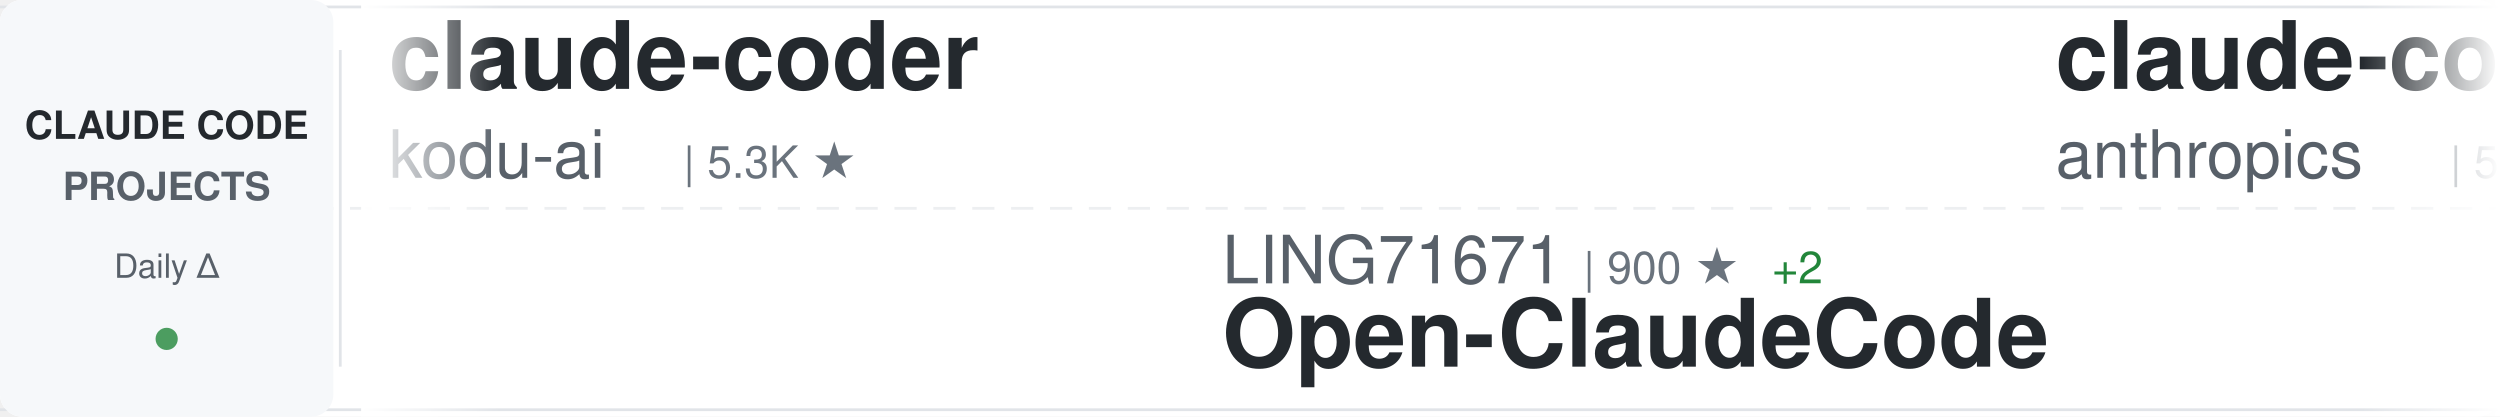
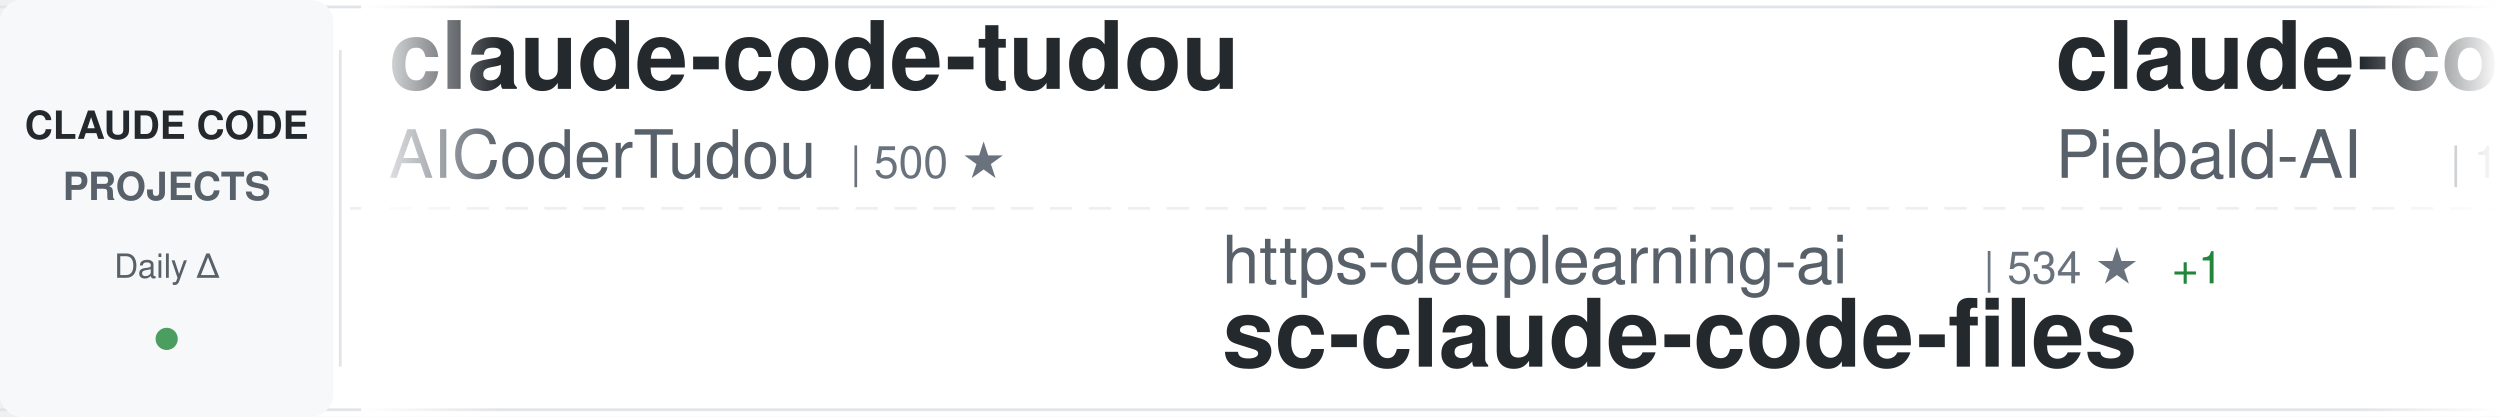
<svg xmlns="http://www.w3.org/2000/svg" width="900" height="150">
  <defs>
    <linearGradient id="awesomeLeftFade" x1="0%" y1="0%" x2="100%" y2="0%">
      <stop offset="0%" style="stop-color:#ffffff;stop-opacity:1" />
      <stop offset="100%" style="stop-color:#ffffff;stop-opacity:0" />
    </linearGradient>
    <linearGradient id="awesomeRightFade" x1="0%" y1="0%" x2="100%" y2="0%">
      <stop offset="0%" style="stop-color:#ffffff;stop-opacity:0" />
      <stop offset="100%" style="stop-color:#ffffff;stop-opacity:1" />
    </linearGradient>
  </defs>
  <rect width="900" height="150" fill="#ffffff" rx="8" />
  <rect x="0" y="2" width="900" height="1" fill="#e1e4e8" />
  <rect x="0" y="147" width="900" height="1" fill="#e1e4e8" />
  <line x1="0" y1="75" x2="900" y2="75" stroke="#e1e4e8" stroke-width="1" stroke-dasharray="8 6" opacity="0.6" />
  <rect x="0" y="0" width="120" height="150" fill="#f6f8fa" rx="8" />
  <text x="60" y="50" font-family="-apple-system, BlinkMacSystemFont, 'Segoe UI', Helvetica, Arial, sans-serif" font-size="14" font-weight="600" fill="#24292e" text-anchor="middle">CLAUDE CODE</text>
  <text x="60" y="72" font-family="-apple-system, BlinkMacSystemFont, 'Segoe UI', Helvetica, Arial, sans-serif" font-size="14" font-weight="600" fill="#586069" text-anchor="middle">PROJECTS</text>
  <text x="60" y="100" font-family="-apple-system, BlinkMacSystemFont, 'Segoe UI', Helvetica, Arial, sans-serif" font-size="12" font-weight="500" fill="#586069" text-anchor="middle">Daily Δ</text>
  <circle cx="60" cy="122" r="4" fill="#22863a" opacity="0.8" />
  <rect x="122" y="18" width="1" height="114" fill="#e1e4e8" />
  <clipPath id="awesomeTickerClip">
    <rect x="130" y="0" width="770" height="150" />
  </clipPath>
  <g clip-path="url(#awesomeTickerClip)">
    <g id="awesomeTickerItems">
      <animateTransform attributeName="transform" attributeType="XML" type="translate" from="0 0" to="-3000 0" dur="54s" repeatCount="indefinite" />
      <g transform="translate(0, 0)">
-         <text x="140" y="32" font-family="-apple-system, BlinkMacSystemFont, 'Segoe UI', Helvetica, Arial, sans-serif" font-size="34" font-weight="600" fill="#24292e">claude-coder</text>
-         <text x="140" y="64" font-family="-apple-system, BlinkMacSystemFont, 'Segoe UI', Helvetica, Arial, sans-serif" font-size="24" font-weight="400" fill="#586069">kodu-ai</text>
-         <text x="246" y="64" font-family="-apple-system, BlinkMacSystemFont, 'Segoe UI', Helvetica, Arial, sans-serif" font-size="16" font-weight="500" fill="#6a737d">| 5.3K ★</text>
+         <text x="140" y="32" font-family="-apple-system, BlinkMacSystemFont, 'Segoe UI', Helvetica, Arial, sans-serif" font-size="34" font-weight="600" fill="#24292e">claude-code-tudou</text>
+         <text x="140" y="64" font-family="-apple-system, BlinkMacSystemFont, 'Segoe UI', Helvetica, Arial, sans-serif" font-size="24" font-weight="400" fill="#586069">AICoderTudou</text>
+         <text x="306" y="64" font-family="-apple-system, BlinkMacSystemFont, 'Segoe UI', Helvetica, Arial, sans-serif" font-size="16" font-weight="500" fill="#6a737d">| 500 ★</text>
      </g>
      <g transform="translate(300, 0)">
-         <text x="140" y="102" font-family="-apple-system, BlinkMacSystemFont, 'Segoe UI', Helvetica, Arial, sans-serif" font-size="24" font-weight="400" fill="#586069">LING71671</text>
-         <text x="270" y="102" font-family="-apple-system, BlinkMacSystemFont, 'Segoe UI', Helvetica, Arial, sans-serif" font-size="16" font-weight="500" fill="#6a737d">| 900 ★</text>
-         <text x="338" y="102" font-family="-apple-system, BlinkMacSystemFont, 'Segoe UI', Helvetica, Arial, sans-serif" font-size="16" font-weight="500" fill="#22863a"> +2</text>
-         <text x="140" y="132" font-family="-apple-system, BlinkMacSystemFont, 'Segoe UI', Helvetica, Arial, sans-serif" font-size="34" font-weight="600" fill="#24292e">Open-ClaudeCode</text>
+         <text x="140" y="102" font-family="-apple-system, BlinkMacSystemFont, 'Segoe UI', Helvetica, Arial, sans-serif" font-size="24" font-weight="400" fill="#586069">https-deeplearning-ai</text>
+         <text x="414" y="102" font-family="-apple-system, BlinkMacSystemFont, 'Segoe UI', Helvetica, Arial, sans-serif" font-size="16" font-weight="500" fill="#6a737d">| 534 ★</text>
+         <text x="482" y="102" font-family="-apple-system, BlinkMacSystemFont, 'Segoe UI', Helvetica, Arial, sans-serif" font-size="16" font-weight="500" fill="#22863a"> +1</text>
+         <text x="140" y="132" font-family="-apple-system, BlinkMacSystemFont, 'Segoe UI', Helvetica, Arial, sans-serif" font-size="34" font-weight="600" fill="#24292e">sc-claude-code-files</text>
      </g>
      <g transform="translate(600, 0)">
-         <text x="140" y="32" font-family="-apple-system, BlinkMacSystemFont, 'Segoe UI', Helvetica, Arial, sans-serif" font-size="34" font-weight="600" fill="#24292e">claude-code-security-rev...</text>
-         <text x="140" y="64" font-family="-apple-system, BlinkMacSystemFont, 'Segoe UI', Helvetica, Arial, sans-serif" font-size="24" font-weight="400" fill="#586069">anthropics</text>
-         <text x="282" y="64" font-family="-apple-system, BlinkMacSystemFont, 'Segoe UI', Helvetica, Arial, sans-serif" font-size="16" font-weight="500" fill="#6a737d">| 5.4K ★</text>
-         <text x="359" y="64" font-family="-apple-system, BlinkMacSystemFont, 'Segoe UI', Helvetica, Arial, sans-serif" font-size="16" font-weight="500" fill="#22863a"> +23</text>
+         <text x="140" y="32" font-family="-apple-system, BlinkMacSystemFont, 'Segoe UI', Helvetica, Arial, sans-serif" font-size="34" font-weight="600" fill="#24292e">claude-code-system-promp...</text>
+         <text x="140" y="64" font-family="-apple-system, BlinkMacSystemFont, 'Segoe UI', Helvetica, Arial, sans-serif" font-size="24" font-weight="400" fill="#586069">Piebald-AI</text>
+         <text x="282" y="64" font-family="-apple-system, BlinkMacSystemFont, 'Segoe UI', Helvetica, Arial, sans-serif" font-size="16" font-weight="500" fill="#6a737d">| 11.4K ★</text>
+         <text x="368" y="64" font-family="-apple-system, BlinkMacSystemFont, 'Segoe UI', Helvetica, Arial, sans-serif" font-size="16" font-weight="500" fill="#22863a"> +36</text>
      </g>
      <g transform="translate(900, 0)">
-         <text x="140" y="102" font-family="-apple-system, BlinkMacSystemFont, 'Segoe UI', Helvetica, Arial, sans-serif" font-size="24" font-weight="400" fill="#586069">digitalsamba</text>
-         <text x="306" y="102" font-family="-apple-system, BlinkMacSystemFont, 'Segoe UI', Helvetica, Arial, sans-serif" font-size="16" font-weight="500" fill="#6a737d">| 1.6K ★</text>
-         <text x="383" y="102" font-family="-apple-system, BlinkMacSystemFont, 'Segoe UI', Helvetica, Arial, sans-serif" font-size="16" font-weight="500" fill="#22863a"> +9</text>
-         <text x="140" y="132" font-family="-apple-system, BlinkMacSystemFont, 'Segoe UI', Helvetica, Arial, sans-serif" font-size="34" font-weight="600" fill="#24292e">claude-code-video-toolki...</text>
+         <text x="140" y="102" font-family="-apple-system, BlinkMacSystemFont, 'Segoe UI', Helvetica, Arial, sans-serif" font-size="24" font-weight="400" fill="#586069">Maciek-roboblog</text>
+         <text x="342" y="102" font-family="-apple-system, BlinkMacSystemFont, 'Segoe UI', Helvetica, Arial, sans-serif" font-size="16" font-weight="500" fill="#6a737d">| 8.3K ★</text>
+         <text x="419" y="102" font-family="-apple-system, BlinkMacSystemFont, 'Segoe UI', Helvetica, Arial, sans-serif" font-size="16" font-weight="500" fill="#22863a"> +3</text>
+         <text x="140" y="132" font-family="-apple-system, BlinkMacSystemFont, 'Segoe UI', Helvetica, Arial, sans-serif" font-size="34" font-weight="600" fill="#24292e">Claude-Code-Usage-Monito...</text>
      </g>
      <g transform="translate(1200, 0)">
-         <text x="140" y="32" font-family="-apple-system, BlinkMacSystemFont, 'Segoe UI', Helvetica, Arial, sans-serif" font-size="34" font-weight="600" fill="#24292e">claude-code-action</text>
-         <text x="140" y="64" font-family="-apple-system, BlinkMacSystemFont, 'Segoe UI', Helvetica, Arial, sans-serif" font-size="24" font-weight="400" fill="#586069">anthropics</text>
-         <text x="282" y="64" font-family="-apple-system, BlinkMacSystemFont, 'Segoe UI', Helvetica, Arial, sans-serif" font-size="16" font-weight="500" fill="#6a737d">| 8.1K ★</text>
-         <text x="359" y="64" font-family="-apple-system, BlinkMacSystemFont, 'Segoe UI', Helvetica, Arial, sans-serif" font-size="16" font-weight="500" fill="#22863a"> +12</text>
-       </g>
-       <g transform="translate(1500, 0)">
-         <text x="140" y="102" font-family="-apple-system, BlinkMacSystemFont, 'Segoe UI', Helvetica, Arial, sans-serif" font-size="24" font-weight="400" fill="#586069">shareAI-lab</text>
-         <text x="294" y="102" font-family="-apple-system, BlinkMacSystemFont, 'Segoe UI', Helvetica, Arial, sans-serif" font-size="16" font-weight="500" fill="#6a737d">| 68.4K ★</text>
-         <text x="380" y="102" font-family="-apple-system, BlinkMacSystemFont, 'Segoe UI', Helvetica, Arial, sans-serif" font-size="16" font-weight="500" fill="#22863a"> +170</text>
-         <text x="140" y="132" font-family="-apple-system, BlinkMacSystemFont, 'Segoe UI', Helvetica, Arial, sans-serif" font-size="34" font-weight="600" fill="#24292e">learn-claude-code</text>
-       </g>
-       <g transform="translate(1800, 0)">
        <text x="140" y="32" font-family="-apple-system, BlinkMacSystemFont, 'Segoe UI', Helvetica, Arial, sans-serif" font-size="34" font-weight="600" fill="#24292e">how-claude-code-works</text>
        <text x="140" y="64" font-family="-apple-system, BlinkMacSystemFont, 'Segoe UI', Helvetica, Arial, sans-serif" font-size="24" font-weight="400" fill="#586069">Windy3f3f3f3f</text>
        <text x="318" y="64" font-family="-apple-system, BlinkMacSystemFont, 'Segoe UI', Helvetica, Arial, sans-serif" font-size="16" font-weight="500" fill="#6a737d">| 2.7K ★</text>
-         <text x="395" y="64" font-family="-apple-system, BlinkMacSystemFont, 'Segoe UI', Helvetica, Arial, sans-serif" font-size="16" font-weight="500" fill="#22863a"> +10</text>
+         <text x="395" y="64" font-family="-apple-system, BlinkMacSystemFont, 'Segoe UI', Helvetica, Arial, sans-serif" font-size="16" font-weight="500" fill="#22863a"> +9</text>
+       </g>
+       <g transform="translate(1500, 0)">
+         <text x="140" y="102" font-family="-apple-system, BlinkMacSystemFont, 'Segoe UI', Helvetica, Arial, sans-serif" font-size="24" font-weight="400" fill="#586069">lst97</text>
+         <text x="222" y="102" font-family="-apple-system, BlinkMacSystemFont, 'Segoe UI', Helvetica, Arial, sans-serif" font-size="16" font-weight="500" fill="#6a737d">| 1.6K ★</text>
+         <text x="299" y="102" font-family="-apple-system, BlinkMacSystemFont, 'Segoe UI', Helvetica, Arial, sans-serif" font-size="16" font-weight="500" fill="#22863a"> +1</text>
+         <text x="140" y="132" font-family="-apple-system, BlinkMacSystemFont, 'Segoe UI', Helvetica, Arial, sans-serif" font-size="34" font-weight="600" fill="#24292e">claude-code-sub-agents</text>
+       </g>
+       <g transform="translate(1800, 0)">
+         <text x="140" y="32" font-family="-apple-system, BlinkMacSystemFont, 'Segoe UI', Helvetica, Arial, sans-serif" font-size="34" font-weight="600" fill="#24292e">claude-code-source-code</text>
+         <text x="140" y="64" font-family="-apple-system, BlinkMacSystemFont, 'Segoe UI', Helvetica, Arial, sans-serif" font-size="24" font-weight="400" fill="#586069">777genius</text>
+         <text x="270" y="64" font-family="-apple-system, BlinkMacSystemFont, 'Segoe UI', Helvetica, Arial, sans-serif" font-size="16" font-weight="500" fill="#6a737d">| 915 ★</text>
      </g>
      <g transform="translate(2100, 0)">
-         <text x="140" y="102" font-family="-apple-system, BlinkMacSystemFont, 'Segoe UI', Helvetica, Arial, sans-serif" font-size="24" font-weight="400" fill="#586069">ChinaSiro</text>
-         <text x="270" y="102" font-family="-apple-system, BlinkMacSystemFont, 'Segoe UI', Helvetica, Arial, sans-serif" font-size="16" font-weight="500" fill="#6a737d">| 9.5K ★</text>
-         <text x="347" y="102" font-family="-apple-system, BlinkMacSystemFont, 'Segoe UI', Helvetica, Arial, sans-serif" font-size="16" font-weight="500" fill="#22863a"> +10</text>
-         <text x="140" y="132" font-family="-apple-system, BlinkMacSystemFont, 'Segoe UI', Helvetica, Arial, sans-serif" font-size="34" font-weight="600" fill="#24292e">claude-code-sourcemap</text>
+         <text x="140" y="102" font-family="-apple-system, BlinkMacSystemFont, 'Segoe UI', Helvetica, Arial, sans-serif" font-size="24" font-weight="400" fill="#586069">wanshuiyin</text>
+         <text x="282" y="102" font-family="-apple-system, BlinkMacSystemFont, 'Segoe UI', Helvetica, Arial, sans-serif" font-size="16" font-weight="500" fill="#6a737d">| 12.6K ★</text>
+         <text x="368" y="102" font-family="-apple-system, BlinkMacSystemFont, 'Segoe UI', Helvetica, Arial, sans-serif" font-size="16" font-weight="500" fill="#22863a"> +45</text>
+         <text x="140" y="132" font-family="-apple-system, BlinkMacSystemFont, 'Segoe UI', Helvetica, Arial, sans-serif" font-size="34" font-weight="600" fill="#24292e">Auto-claude-code-researc...</text>
      </g>
      <g transform="translate(2400, 0)">
-         <text x="140" y="32" font-family="-apple-system, BlinkMacSystemFont, 'Segoe UI', Helvetica, Arial, sans-serif" font-size="34" font-weight="600" fill="#24292e">claude-code-hub</text>
-         <text x="140" y="64" font-family="-apple-system, BlinkMacSystemFont, 'Segoe UI', Helvetica, Arial, sans-serif" font-size="24" font-weight="400" fill="#586069">ding113</text>
-         <text x="246" y="64" font-family="-apple-system, BlinkMacSystemFont, 'Segoe UI', Helvetica, Arial, sans-serif" font-size="16" font-weight="500" fill="#6a737d">| 3.2K ★</text>
-         <text x="323" y="64" font-family="-apple-system, BlinkMacSystemFont, 'Segoe UI', Helvetica, Arial, sans-serif" font-size="16" font-weight="500" fill="#22863a"> +6</text>
+         <text x="140" y="32" font-family="-apple-system, BlinkMacSystemFont, 'Segoe UI', Helvetica, Arial, sans-serif" font-size="34" font-weight="600" fill="#24292e">claude-code-harness</text>
+         <text x="140" y="64" font-family="-apple-system, BlinkMacSystemFont, 'Segoe UI', Helvetica, Arial, sans-serif" font-size="24" font-weight="400" fill="#586069">Chachamaru127</text>
+         <text x="318" y="64" font-family="-apple-system, BlinkMacSystemFont, 'Segoe UI', Helvetica, Arial, sans-serif" font-size="16" font-weight="500" fill="#6a737d">| 2.9K ★</text>
+         <text x="395" y="64" font-family="-apple-system, BlinkMacSystemFont, 'Segoe UI', Helvetica, Arial, sans-serif" font-size="16" font-weight="500" fill="#22863a"> +7</text>
      </g>
      <g transform="translate(2700, 0)">
-         <text x="140" y="102" font-family="-apple-system, BlinkMacSystemFont, 'Segoe UI', Helvetica, Arial, sans-serif" font-size="24" font-weight="400" fill="#586069">ponponon</text>
-         <text x="258" y="102" font-family="-apple-system, BlinkMacSystemFont, 'Segoe UI', Helvetica, Arial, sans-serif" font-size="16" font-weight="500" fill="#6a737d">| 2.3K ★</text>
-         <text x="335" y="102" font-family="-apple-system, BlinkMacSystemFont, 'Segoe UI', Helvetica, Arial, sans-serif" font-size="16" font-weight="500" fill="#22863a"> +4</text>
-         <text x="140" y="132" font-family="-apple-system, BlinkMacSystemFont, 'Segoe UI', Helvetica, Arial, sans-serif" font-size="34" font-weight="600" fill="#24292e">claude_code_src</text>
+         <text x="140" y="102" font-family="-apple-system, BlinkMacSystemFont, 'Segoe UI', Helvetica, Arial, sans-serif" font-size="24" font-weight="400" fill="#586069">alejandrobalderas</text>
+         <text x="366" y="102" font-family="-apple-system, BlinkMacSystemFont, 'Segoe UI', Helvetica, Arial, sans-serif" font-size="16" font-weight="500" fill="#6a737d">| 2.3K ★</text>
+         <text x="443" y="102" font-family="-apple-system, BlinkMacSystemFont, 'Segoe UI', Helvetica, Arial, sans-serif" font-size="16" font-weight="500" fill="#22863a"> +6</text>
+         <text x="140" y="132" font-family="-apple-system, BlinkMacSystemFont, 'Segoe UI', Helvetica, Arial, sans-serif" font-size="34" font-weight="600" fill="#24292e">claude-code-from-source</text>
      </g>
      <g transform="translate(3000, 0)">
-         <text x="140" y="32" font-family="-apple-system, BlinkMacSystemFont, 'Segoe UI', Helvetica, Arial, sans-serif" font-size="34" font-weight="600" fill="#24292e">claude-coder</text>
-         <text x="140" y="64" font-family="-apple-system, BlinkMacSystemFont, 'Segoe UI', Helvetica, Arial, sans-serif" font-size="24" font-weight="400" fill="#586069">kodu-ai</text>
-         <text x="246" y="64" font-family="-apple-system, BlinkMacSystemFont, 'Segoe UI', Helvetica, Arial, sans-serif" font-size="16" font-weight="500" fill="#6a737d">| 5.3K ★</text>
+         <text x="140" y="32" font-family="-apple-system, BlinkMacSystemFont, 'Segoe UI', Helvetica, Arial, sans-serif" font-size="34" font-weight="600" fill="#24292e">claude-code-tudou</text>
+         <text x="140" y="64" font-family="-apple-system, BlinkMacSystemFont, 'Segoe UI', Helvetica, Arial, sans-serif" font-size="24" font-weight="400" fill="#586069">AICoderTudou</text>
+         <text x="306" y="64" font-family="-apple-system, BlinkMacSystemFont, 'Segoe UI', Helvetica, Arial, sans-serif" font-size="16" font-weight="500" fill="#6a737d">| 500 ★</text>
      </g>
      <g transform="translate(3300, 0)">
-         <text x="140" y="102" font-family="-apple-system, BlinkMacSystemFont, 'Segoe UI', Helvetica, Arial, sans-serif" font-size="24" font-weight="400" fill="#586069">LING71671</text>
-         <text x="270" y="102" font-family="-apple-system, BlinkMacSystemFont, 'Segoe UI', Helvetica, Arial, sans-serif" font-size="16" font-weight="500" fill="#6a737d">| 900 ★</text>
-         <text x="338" y="102" font-family="-apple-system, BlinkMacSystemFont, 'Segoe UI', Helvetica, Arial, sans-serif" font-size="16" font-weight="500" fill="#22863a"> +2</text>
-         <text x="140" y="132" font-family="-apple-system, BlinkMacSystemFont, 'Segoe UI', Helvetica, Arial, sans-serif" font-size="34" font-weight="600" fill="#24292e">Open-ClaudeCode</text>
+         <text x="140" y="102" font-family="-apple-system, BlinkMacSystemFont, 'Segoe UI', Helvetica, Arial, sans-serif" font-size="24" font-weight="400" fill="#586069">https-deeplearning-ai</text>
+         <text x="414" y="102" font-family="-apple-system, BlinkMacSystemFont, 'Segoe UI', Helvetica, Arial, sans-serif" font-size="16" font-weight="500" fill="#6a737d">| 534 ★</text>
+         <text x="482" y="102" font-family="-apple-system, BlinkMacSystemFont, 'Segoe UI', Helvetica, Arial, sans-serif" font-size="16" font-weight="500" fill="#22863a"> +1</text>
+         <text x="140" y="132" font-family="-apple-system, BlinkMacSystemFont, 'Segoe UI', Helvetica, Arial, sans-serif" font-size="34" font-weight="600" fill="#24292e">sc-claude-code-files</text>
      </g>
      <g transform="translate(3600, 0)">
-         <text x="140" y="32" font-family="-apple-system, BlinkMacSystemFont, 'Segoe UI', Helvetica, Arial, sans-serif" font-size="34" font-weight="600" fill="#24292e">claude-code-security-rev...</text>
-         <text x="140" y="64" font-family="-apple-system, BlinkMacSystemFont, 'Segoe UI', Helvetica, Arial, sans-serif" font-size="24" font-weight="400" fill="#586069">anthropics</text>
-         <text x="282" y="64" font-family="-apple-system, BlinkMacSystemFont, 'Segoe UI', Helvetica, Arial, sans-serif" font-size="16" font-weight="500" fill="#6a737d">| 5.4K ★</text>
-         <text x="359" y="64" font-family="-apple-system, BlinkMacSystemFont, 'Segoe UI', Helvetica, Arial, sans-serif" font-size="16" font-weight="500" fill="#22863a"> +23</text>
+         <text x="140" y="32" font-family="-apple-system, BlinkMacSystemFont, 'Segoe UI', Helvetica, Arial, sans-serif" font-size="34" font-weight="600" fill="#24292e">claude-code-system-promp...</text>
+         <text x="140" y="64" font-family="-apple-system, BlinkMacSystemFont, 'Segoe UI', Helvetica, Arial, sans-serif" font-size="24" font-weight="400" fill="#586069">Piebald-AI</text>
+         <text x="282" y="64" font-family="-apple-system, BlinkMacSystemFont, 'Segoe UI', Helvetica, Arial, sans-serif" font-size="16" font-weight="500" fill="#6a737d">| 11.4K ★</text>
+         <text x="368" y="64" font-family="-apple-system, BlinkMacSystemFont, 'Segoe UI', Helvetica, Arial, sans-serif" font-size="16" font-weight="500" fill="#22863a"> +36</text>
      </g>
      <g transform="translate(3900, 0)">
-         <text x="140" y="102" font-family="-apple-system, BlinkMacSystemFont, 'Segoe UI', Helvetica, Arial, sans-serif" font-size="24" font-weight="400" fill="#586069">digitalsamba</text>
-         <text x="306" y="102" font-family="-apple-system, BlinkMacSystemFont, 'Segoe UI', Helvetica, Arial, sans-serif" font-size="16" font-weight="500" fill="#6a737d">| 1.6K ★</text>
-         <text x="383" y="102" font-family="-apple-system, BlinkMacSystemFont, 'Segoe UI', Helvetica, Arial, sans-serif" font-size="16" font-weight="500" fill="#22863a"> +9</text>
-         <text x="140" y="132" font-family="-apple-system, BlinkMacSystemFont, 'Segoe UI', Helvetica, Arial, sans-serif" font-size="34" font-weight="600" fill="#24292e">claude-code-video-toolki...</text>
+         <text x="140" y="102" font-family="-apple-system, BlinkMacSystemFont, 'Segoe UI', Helvetica, Arial, sans-serif" font-size="24" font-weight="400" fill="#586069">Maciek-roboblog</text>
+         <text x="342" y="102" font-family="-apple-system, BlinkMacSystemFont, 'Segoe UI', Helvetica, Arial, sans-serif" font-size="16" font-weight="500" fill="#6a737d">| 8.3K ★</text>
+         <text x="419" y="102" font-family="-apple-system, BlinkMacSystemFont, 'Segoe UI', Helvetica, Arial, sans-serif" font-size="16" font-weight="500" fill="#22863a"> +3</text>
+         <text x="140" y="132" font-family="-apple-system, BlinkMacSystemFont, 'Segoe UI', Helvetica, Arial, sans-serif" font-size="34" font-weight="600" fill="#24292e">Claude-Code-Usage-Monito...</text>
      </g>
    </g>
  </g>
  <rect x="130" y="0" width="50" height="150" fill="url(#awesomeLeftFade)" />
  <rect x="850" y="0" width="50" height="150" fill="url(#awesomeRightFade)" />
</svg>
